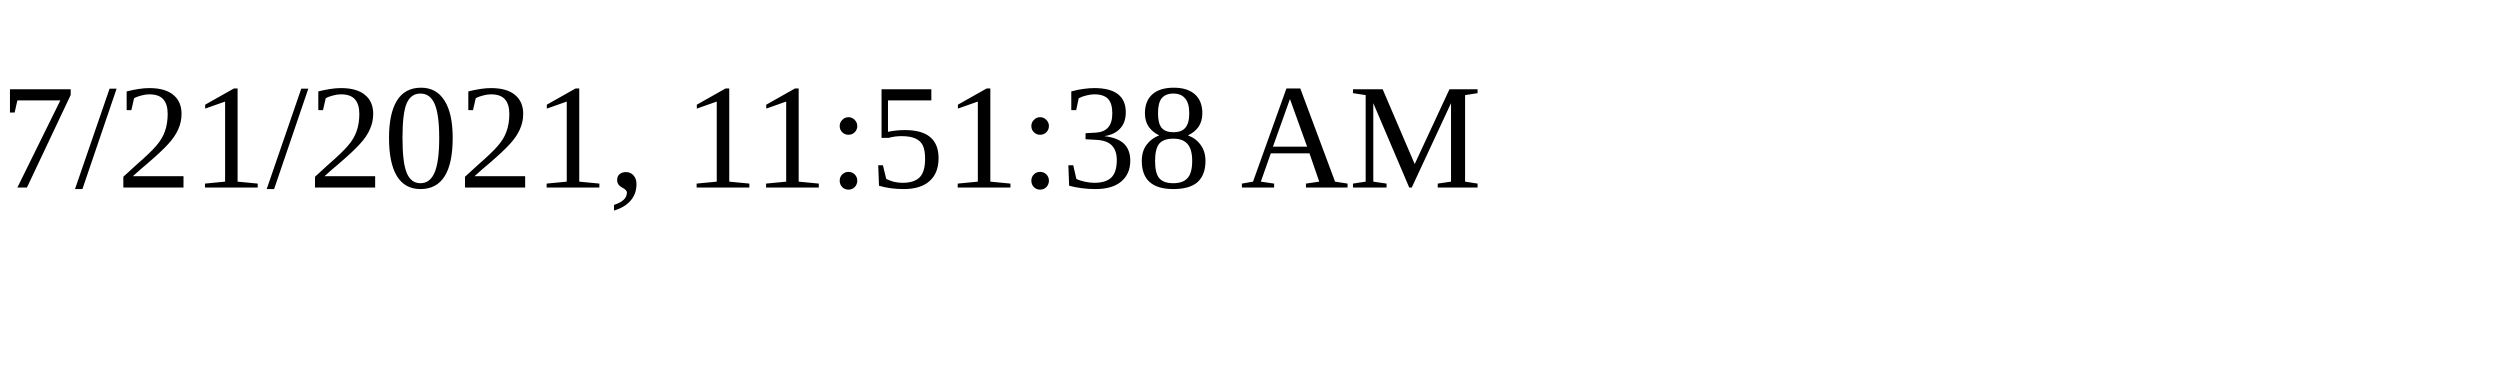
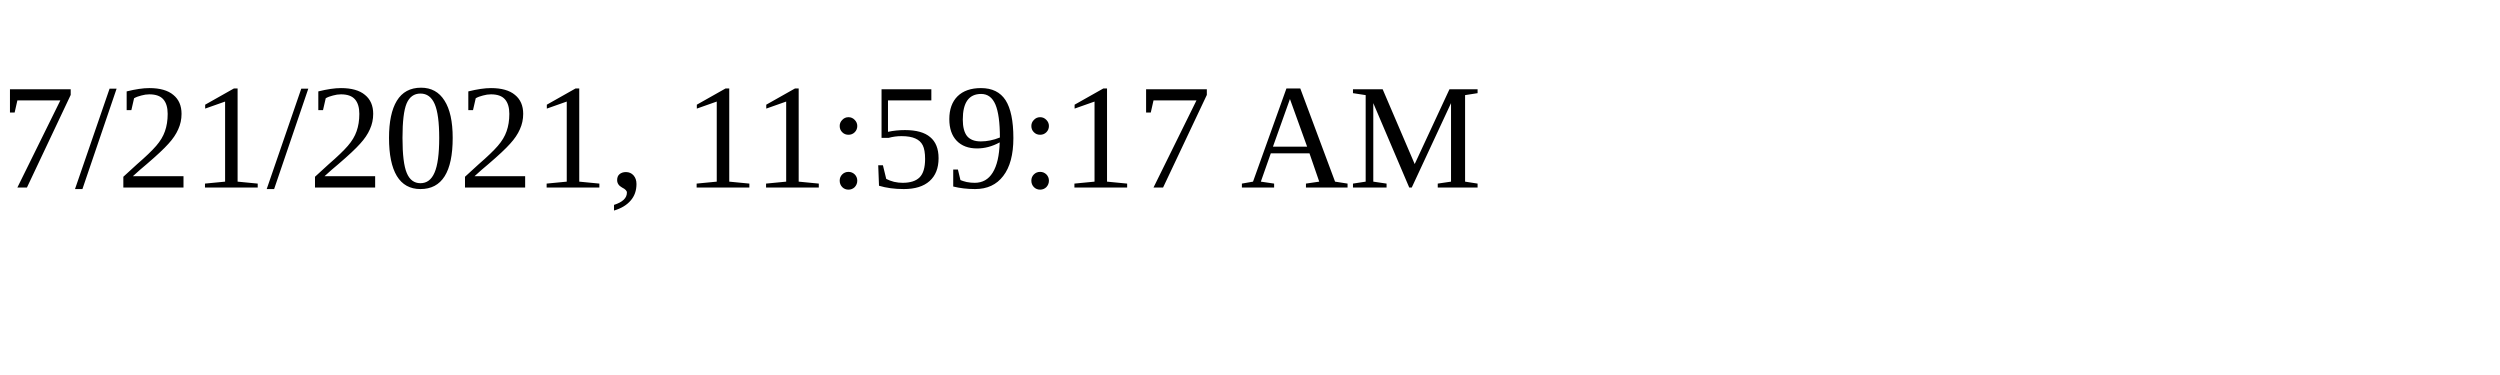
<svg xmlns="http://www.w3.org/2000/svg" height="30" width="200">
-   <text x="0" y="15">7/21/2021, 11:51:38 AM</text>
+   <text x="0" y="15">7/21/2021, 11:59:17 AM</text>
</svg>
